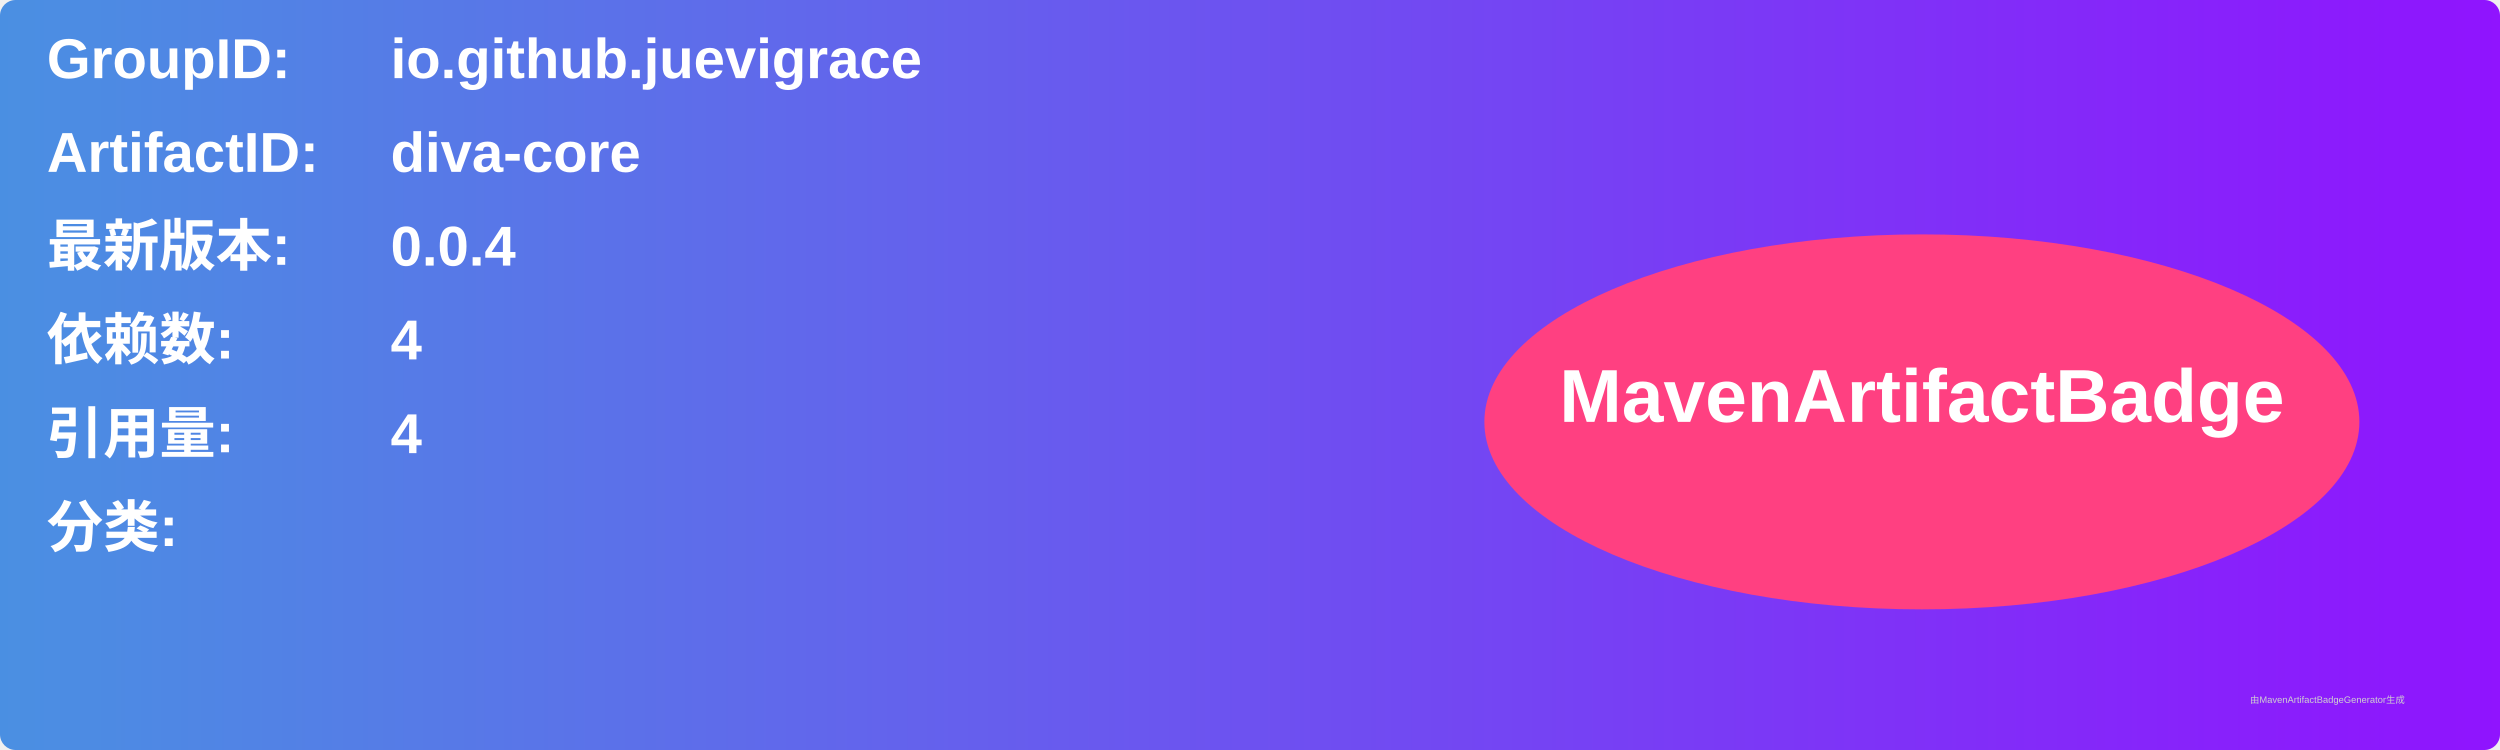
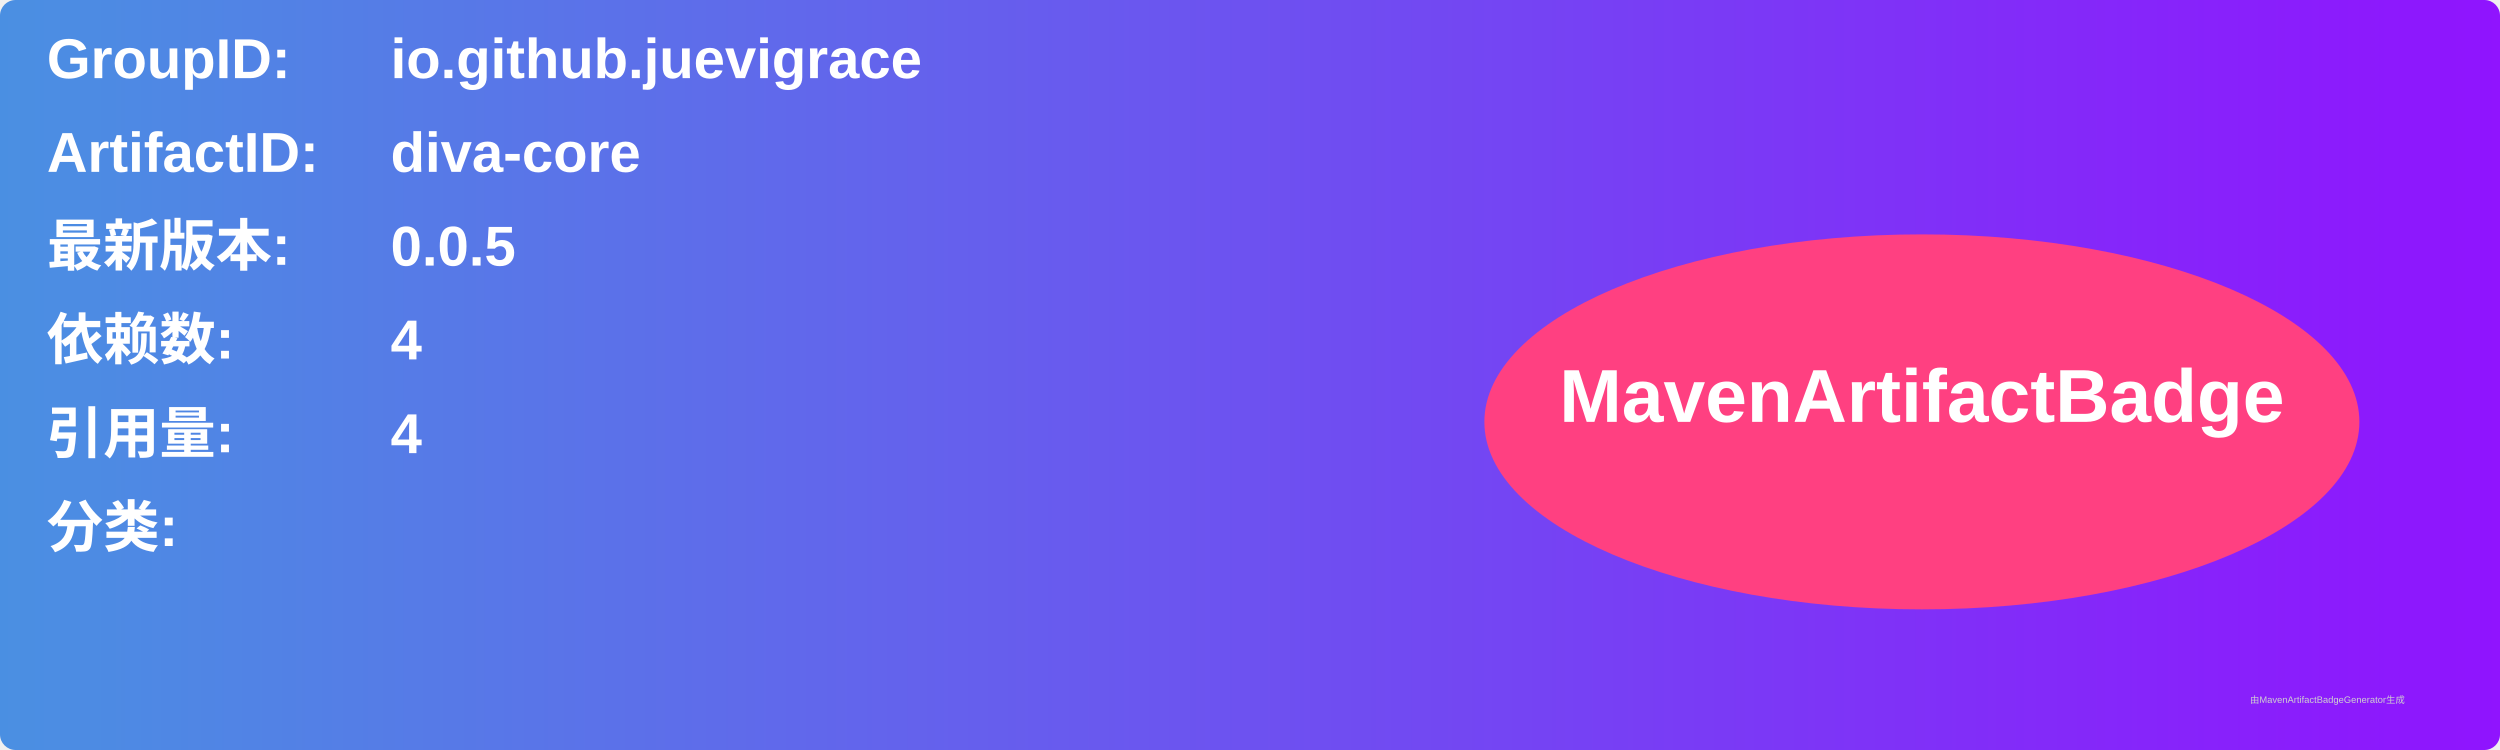
<svg xmlns="http://www.w3.org/2000/svg" width="800" height="240" viewBox="0 0 800 240">
  <linearGradient id="grad" x1="0%" y1="0%" x2="100%" y2="0%">
    <stop offset="0%" stop-color="#4a90e2" />
    <stop offset="100%" stop-color="#9013fe" />
  </linearGradient>
  <rect width="100%" height="100%" rx="5" ry="5" fill="url(#grad)" />
  <g transform="translate(15, 15)">
    <text x="0" y="10" font-family="Arial" font-size="18" fill="white" font-weight="bold" width="260">GroupID:</text>
    <text x="110" y="10" font-family="Arial" font-size="18" fill="white" font-weight="bold" width="460">io.github.juevigrace</text>
    <text x="0" y="40" font-family="Arial" font-size="18" fill="white" font-weight="bold" width="260">ArtifactID:</text>
    <text x="110" y="40" font-family="Arial" font-size="18" fill="white" font-weight="bold" width="460">diva-core</text>
    <text x="0" y="70" font-family="Arial" font-size="18" fill="white" font-weight="bold">最新版本:</text>
    <text x="110" y="70" font-family="Arial" font-size="18" fill="white" font-weight="bold">
-       <tspan font-weight="bold">0.0.4</tspan>
+       <tspan font-weight="bold">0.0.5</tspan>
    </text>
    <text x="0" y="100" font-family="Arial" font-size="18" fill="white" font-weight="bold">依赖数: </text>
    <text x="110" y="100" font-family="Arial" font-size="18" fill="white">
      <tspan font-weight="bold">4</tspan>
    </text>
    <text x="0" y="130" font-family="Arial" font-size="18" fill="white" font-weight="bold">引用量: </text>
    <text x="110" y="130" font-family="Arial" font-size="18" fill="white">
      <tspan font-weight="bold">4</tspan>
    </text>
    <text x="0" y="160" font-family="Arial" font-size="18" fill="white" font-weight="bold">分类:</text>
    <text x="10" y="190" font-family="Arial" font-size="10" fill="white">
      <tspan font-weight="bold" />
    </text>
    <ellipse cx="600" cy="120" rx="140" ry="60" fill="#ff4081" />
    <text x="600" y="120" text-anchor="middle" font-family="Arial" font-size="24" fill="white" font-weight="bold">MavenArtifactBadge</text>
  </g>
  <text x="720" y="225" font-family="Arial" font-size="3" fill="#d0d0d0">由MavenArtifactBadgeGenerator生成</text>
</svg>
